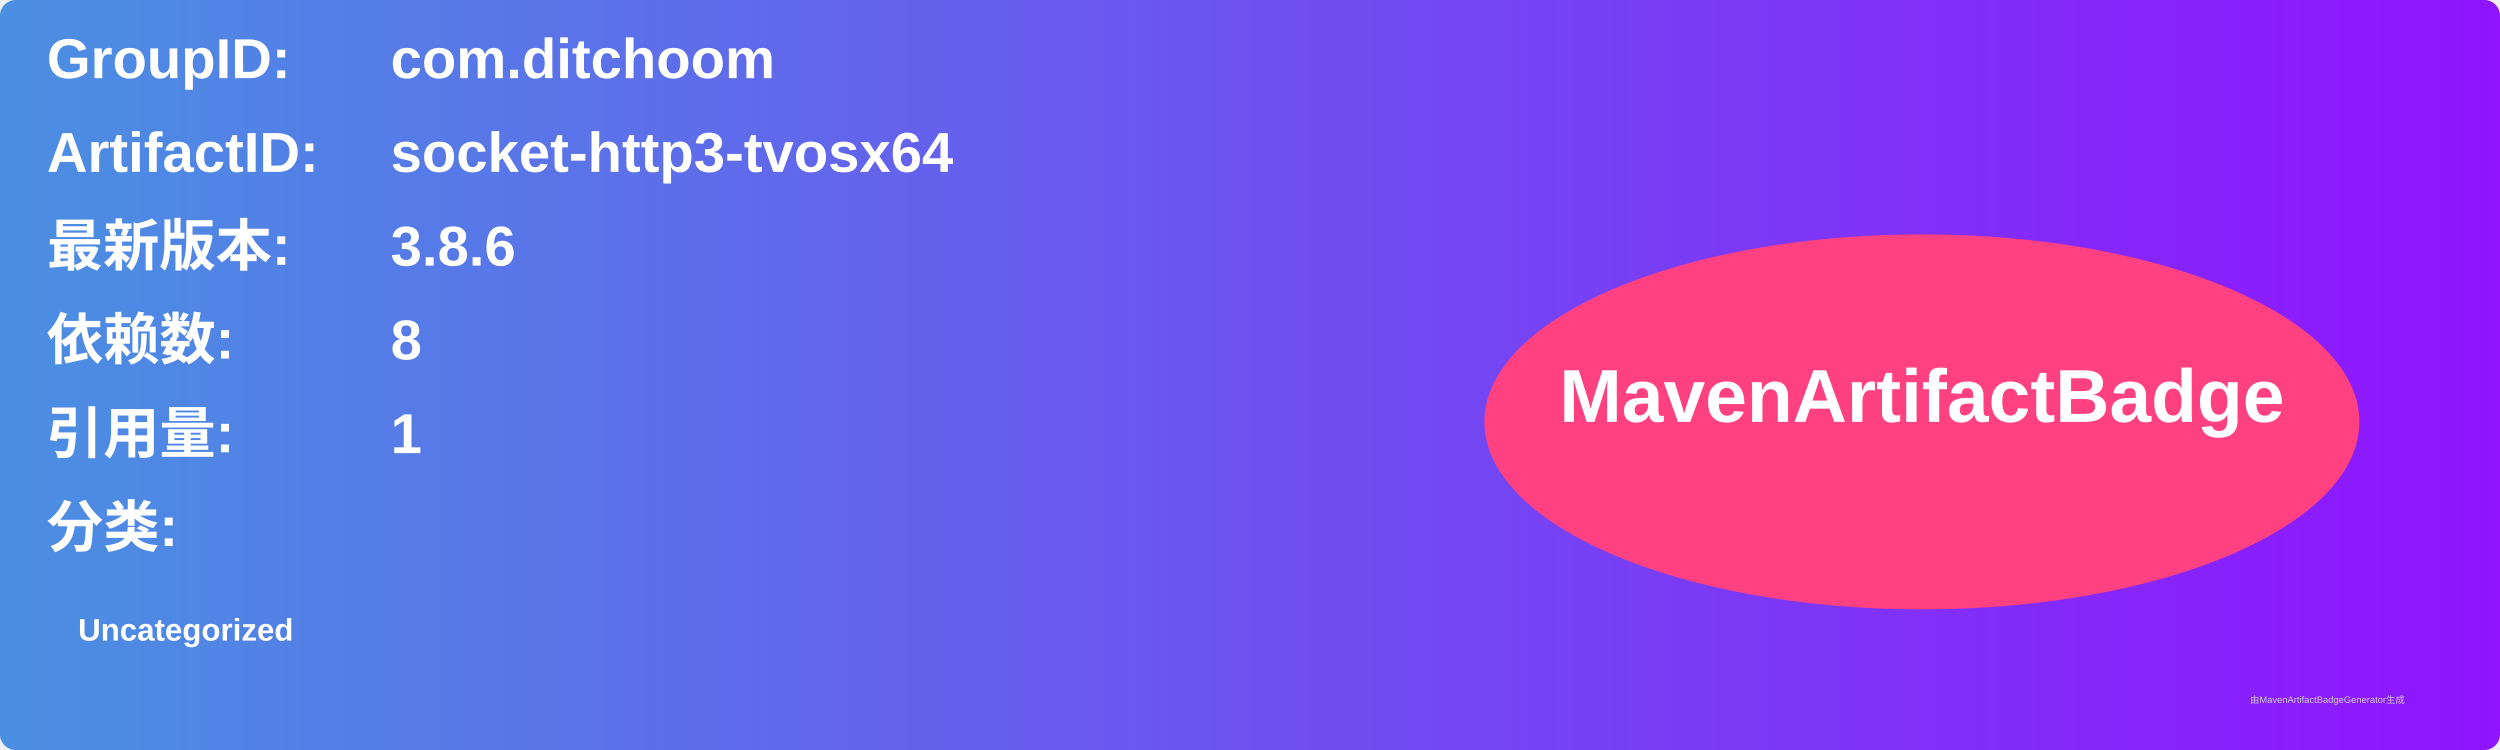
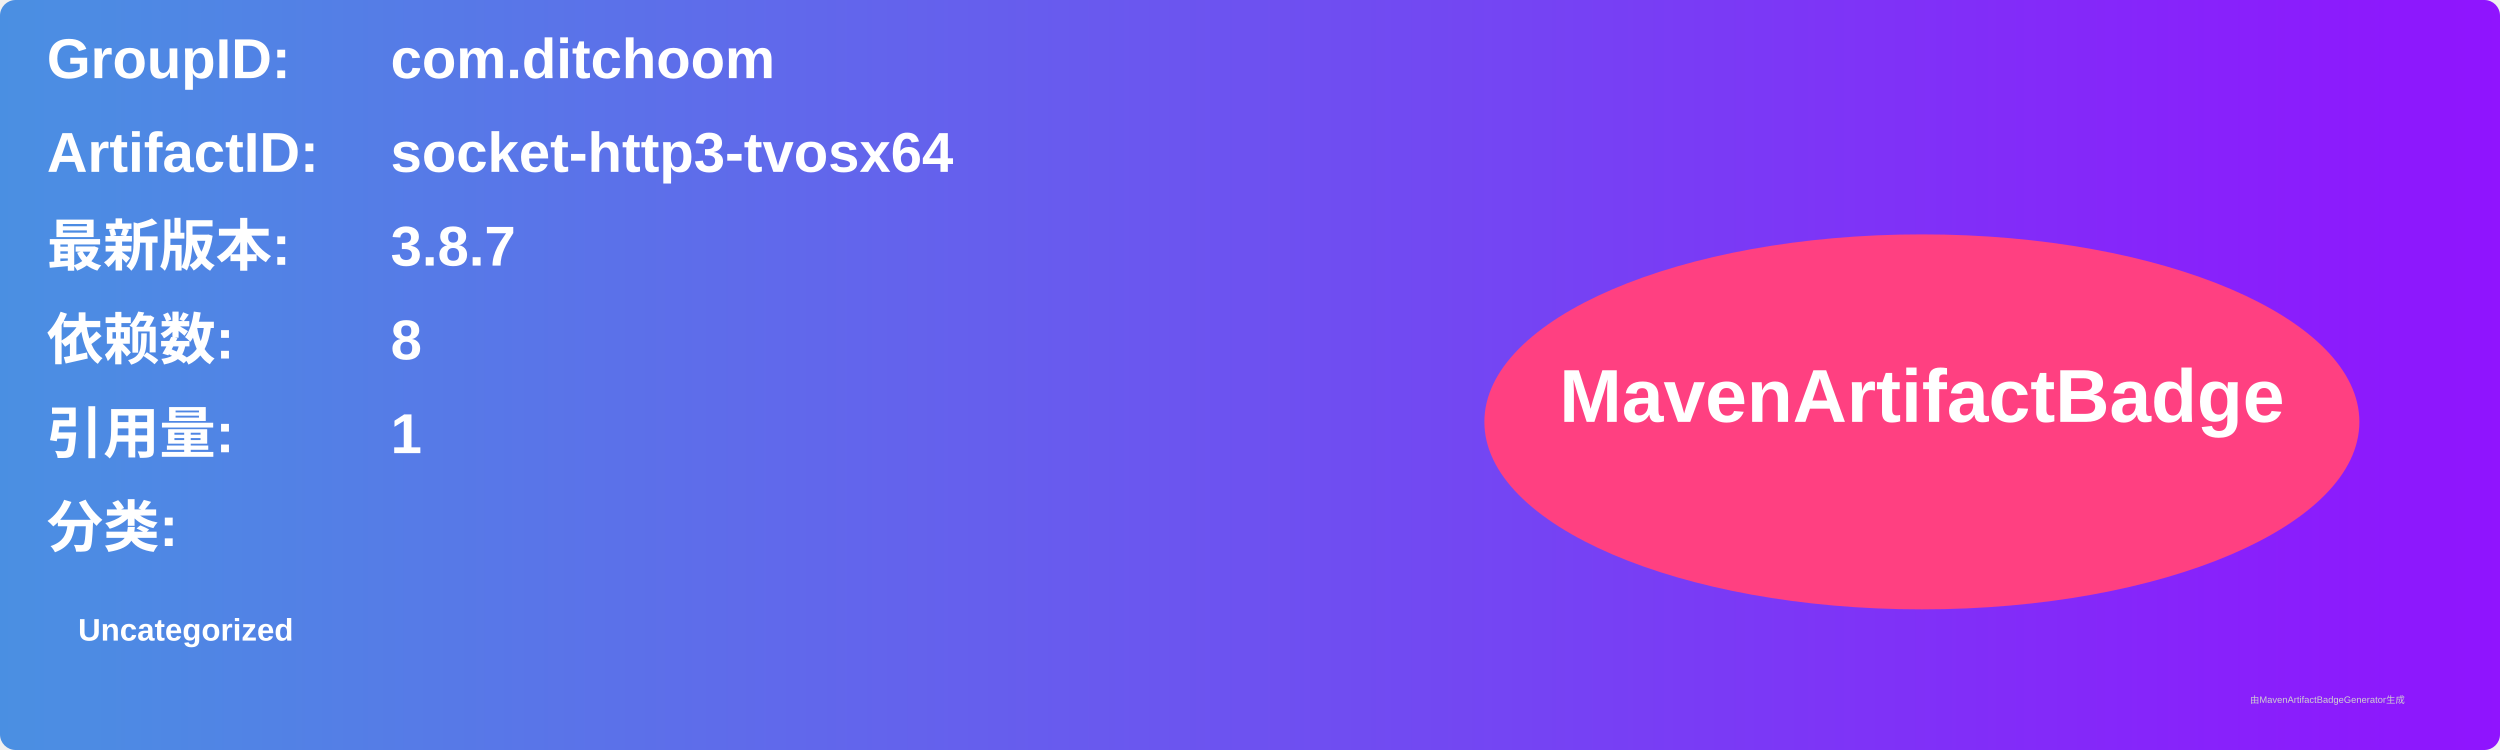
<svg xmlns="http://www.w3.org/2000/svg" width="800" height="240" viewBox="0 0 800 240">
  <linearGradient id="grad" x1="0%" y1="0%" x2="100%" y2="0%">
    <stop offset="0%" stop-color="#4a90e2" />
    <stop offset="100%" stop-color="#9013fe" />
  </linearGradient>
  <rect width="100%" height="100%" rx="5" ry="5" fill="url(#grad)" />
  <g transform="translate(15, 15)">
    <text x="0" y="10" font-family="Arial" font-size="18" fill="white" font-weight="bold" width="260">GroupID:</text>
    <text x="110" y="10" font-family="Arial" font-size="18" fill="white" font-weight="bold" width="460">com.ditchoom</text>
    <text x="0" y="40" font-family="Arial" font-size="18" fill="white" font-weight="bold" width="260">ArtifactID:</text>
    <text x="110" y="40" font-family="Arial" font-size="18" fill="white" font-weight="bold" width="460">socket-http3-tvosx64</text>
    <text x="0" y="70" font-family="Arial" font-size="18" fill="white" font-weight="bold">最新版本:</text>
    <text x="110" y="70" font-family="Arial" font-size="18" fill="white" font-weight="bold">
-       <tspan font-weight="bold">3.8.6</tspan>
+       <tspan font-weight="bold">3.8.7</tspan>
    </text>
    <text x="0" y="100" font-family="Arial" font-size="18" fill="white" font-weight="bold">依赖数: </text>
    <text x="110" y="100" font-family="Arial" font-size="18" fill="white">
      <tspan font-weight="bold">8</tspan>
    </text>
    <text x="0" y="130" font-family="Arial" font-size="18" fill="white" font-weight="bold">引用量: </text>
    <text x="110" y="130" font-family="Arial" font-size="18" fill="white">
      <tspan font-weight="bold">1</tspan>
    </text>
    <text x="0" y="160" font-family="Arial" font-size="18" fill="white" font-weight="bold">分类:</text>
    <text x="10" y="190" font-family="Arial" font-size="10" fill="white">
      <tspan font-weight="bold">Uncategorized</tspan>
    </text>
    <ellipse cx="600" cy="120" rx="140" ry="60" fill="#ff4081" />
    <text x="600" y="120" text-anchor="middle" font-family="Arial" font-size="24" fill="white" font-weight="bold">MavenArtifactBadge</text>
  </g>
  <text x="720" y="225" font-family="Arial" font-size="3" fill="#d0d0d0">由MavenArtifactBadgeGenerator生成</text>
</svg>
